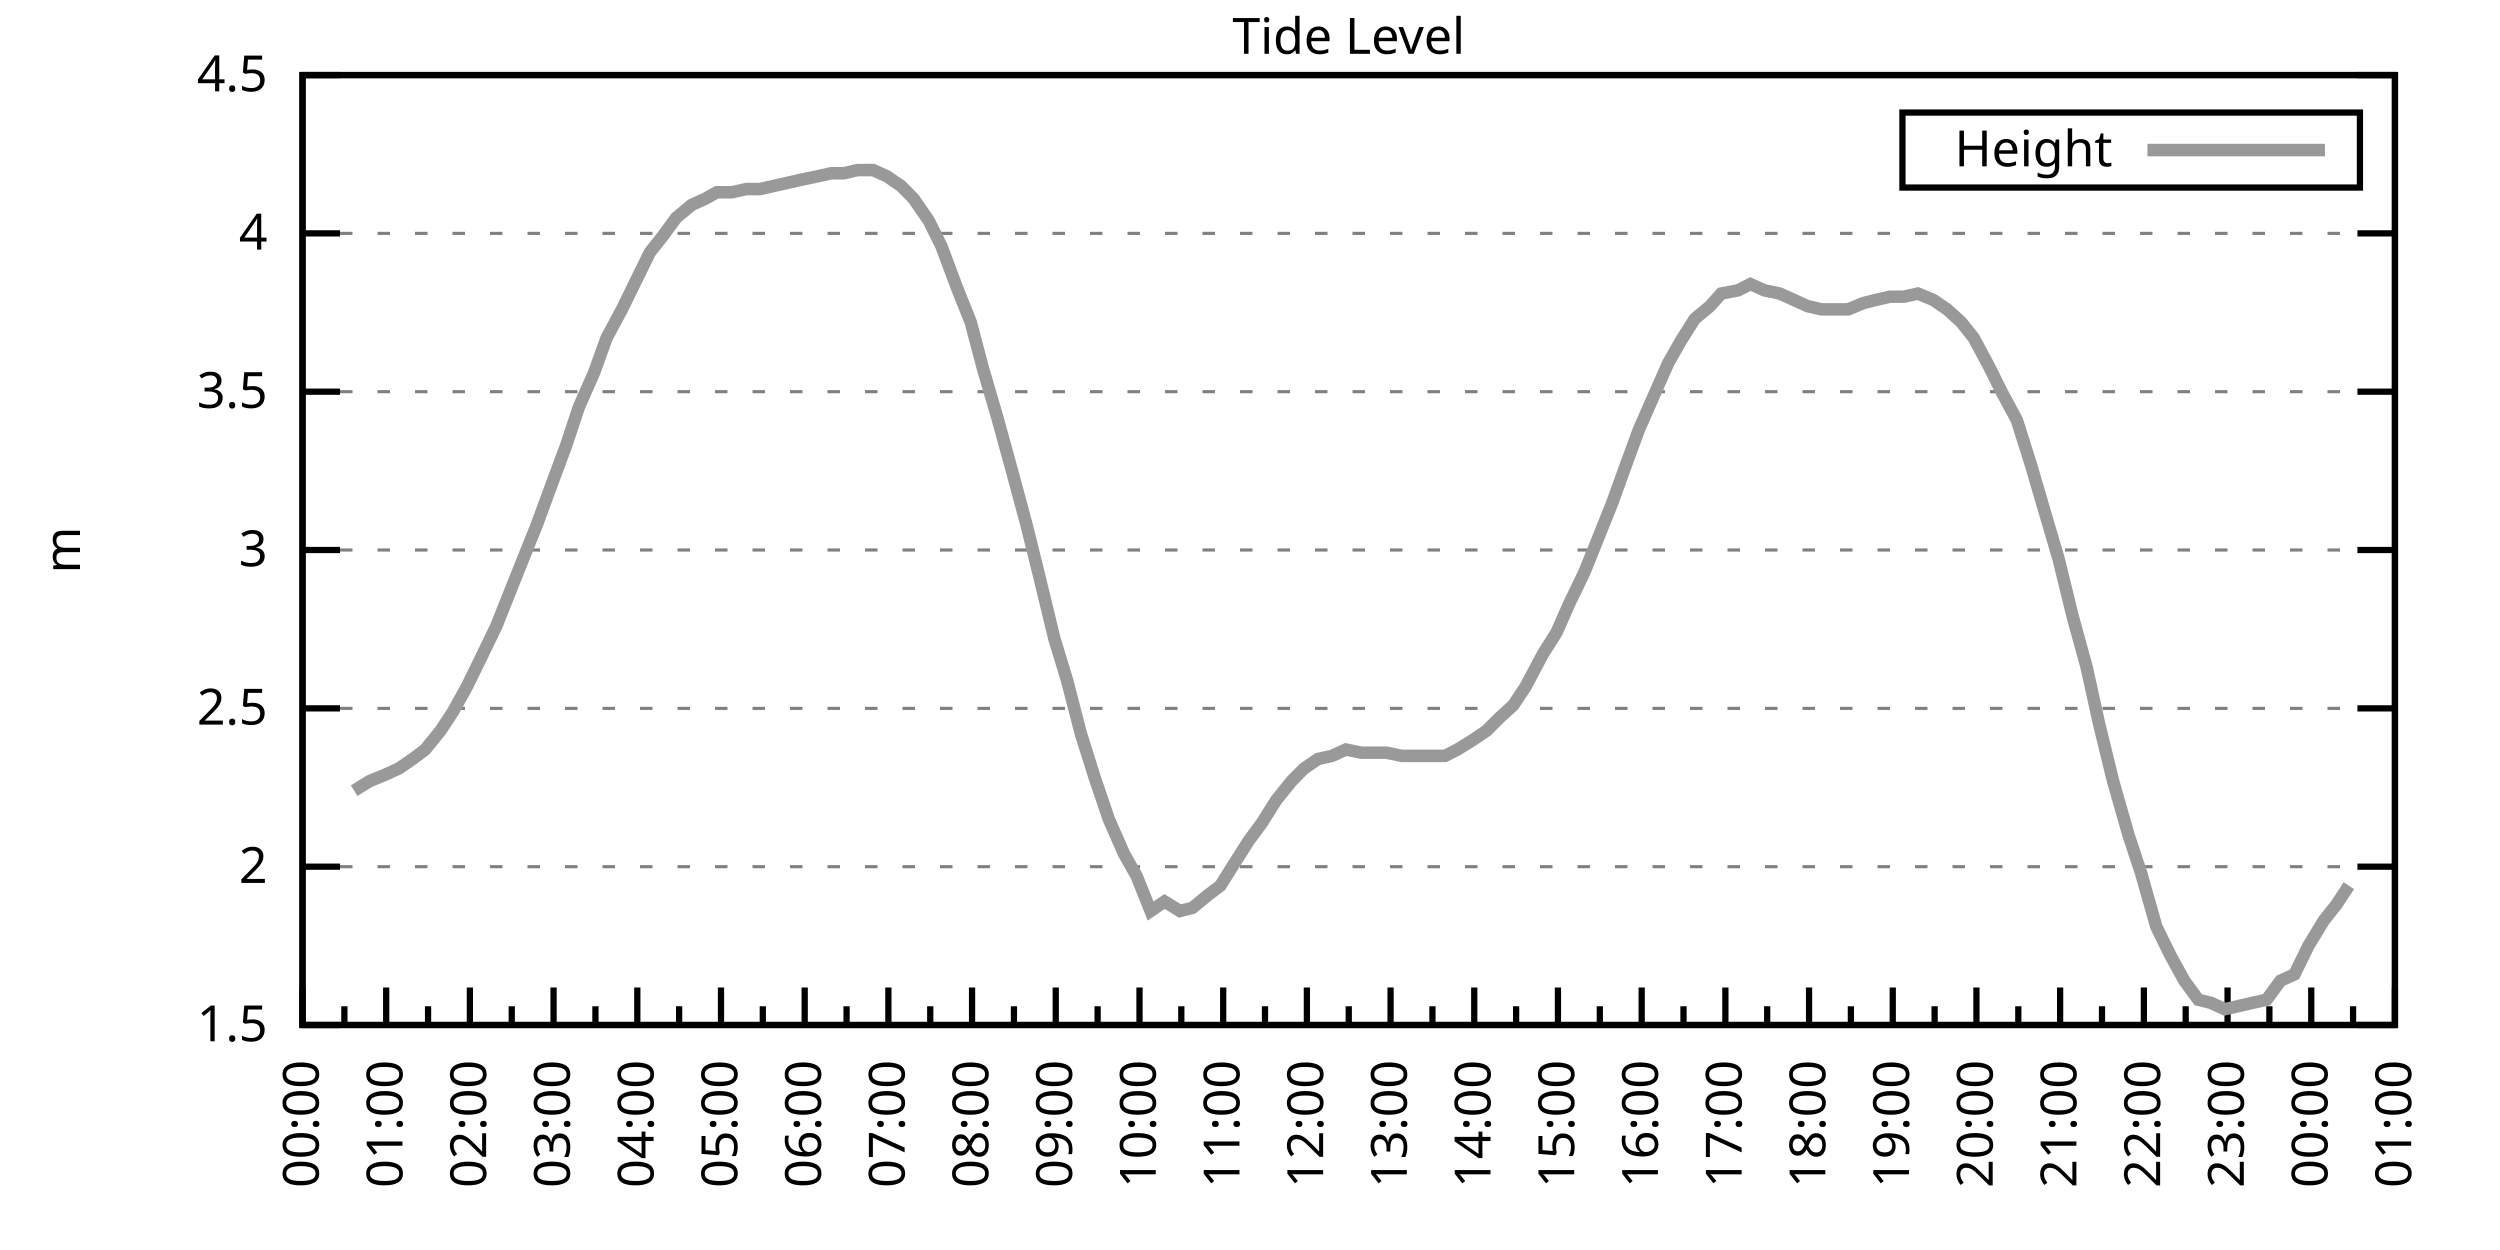
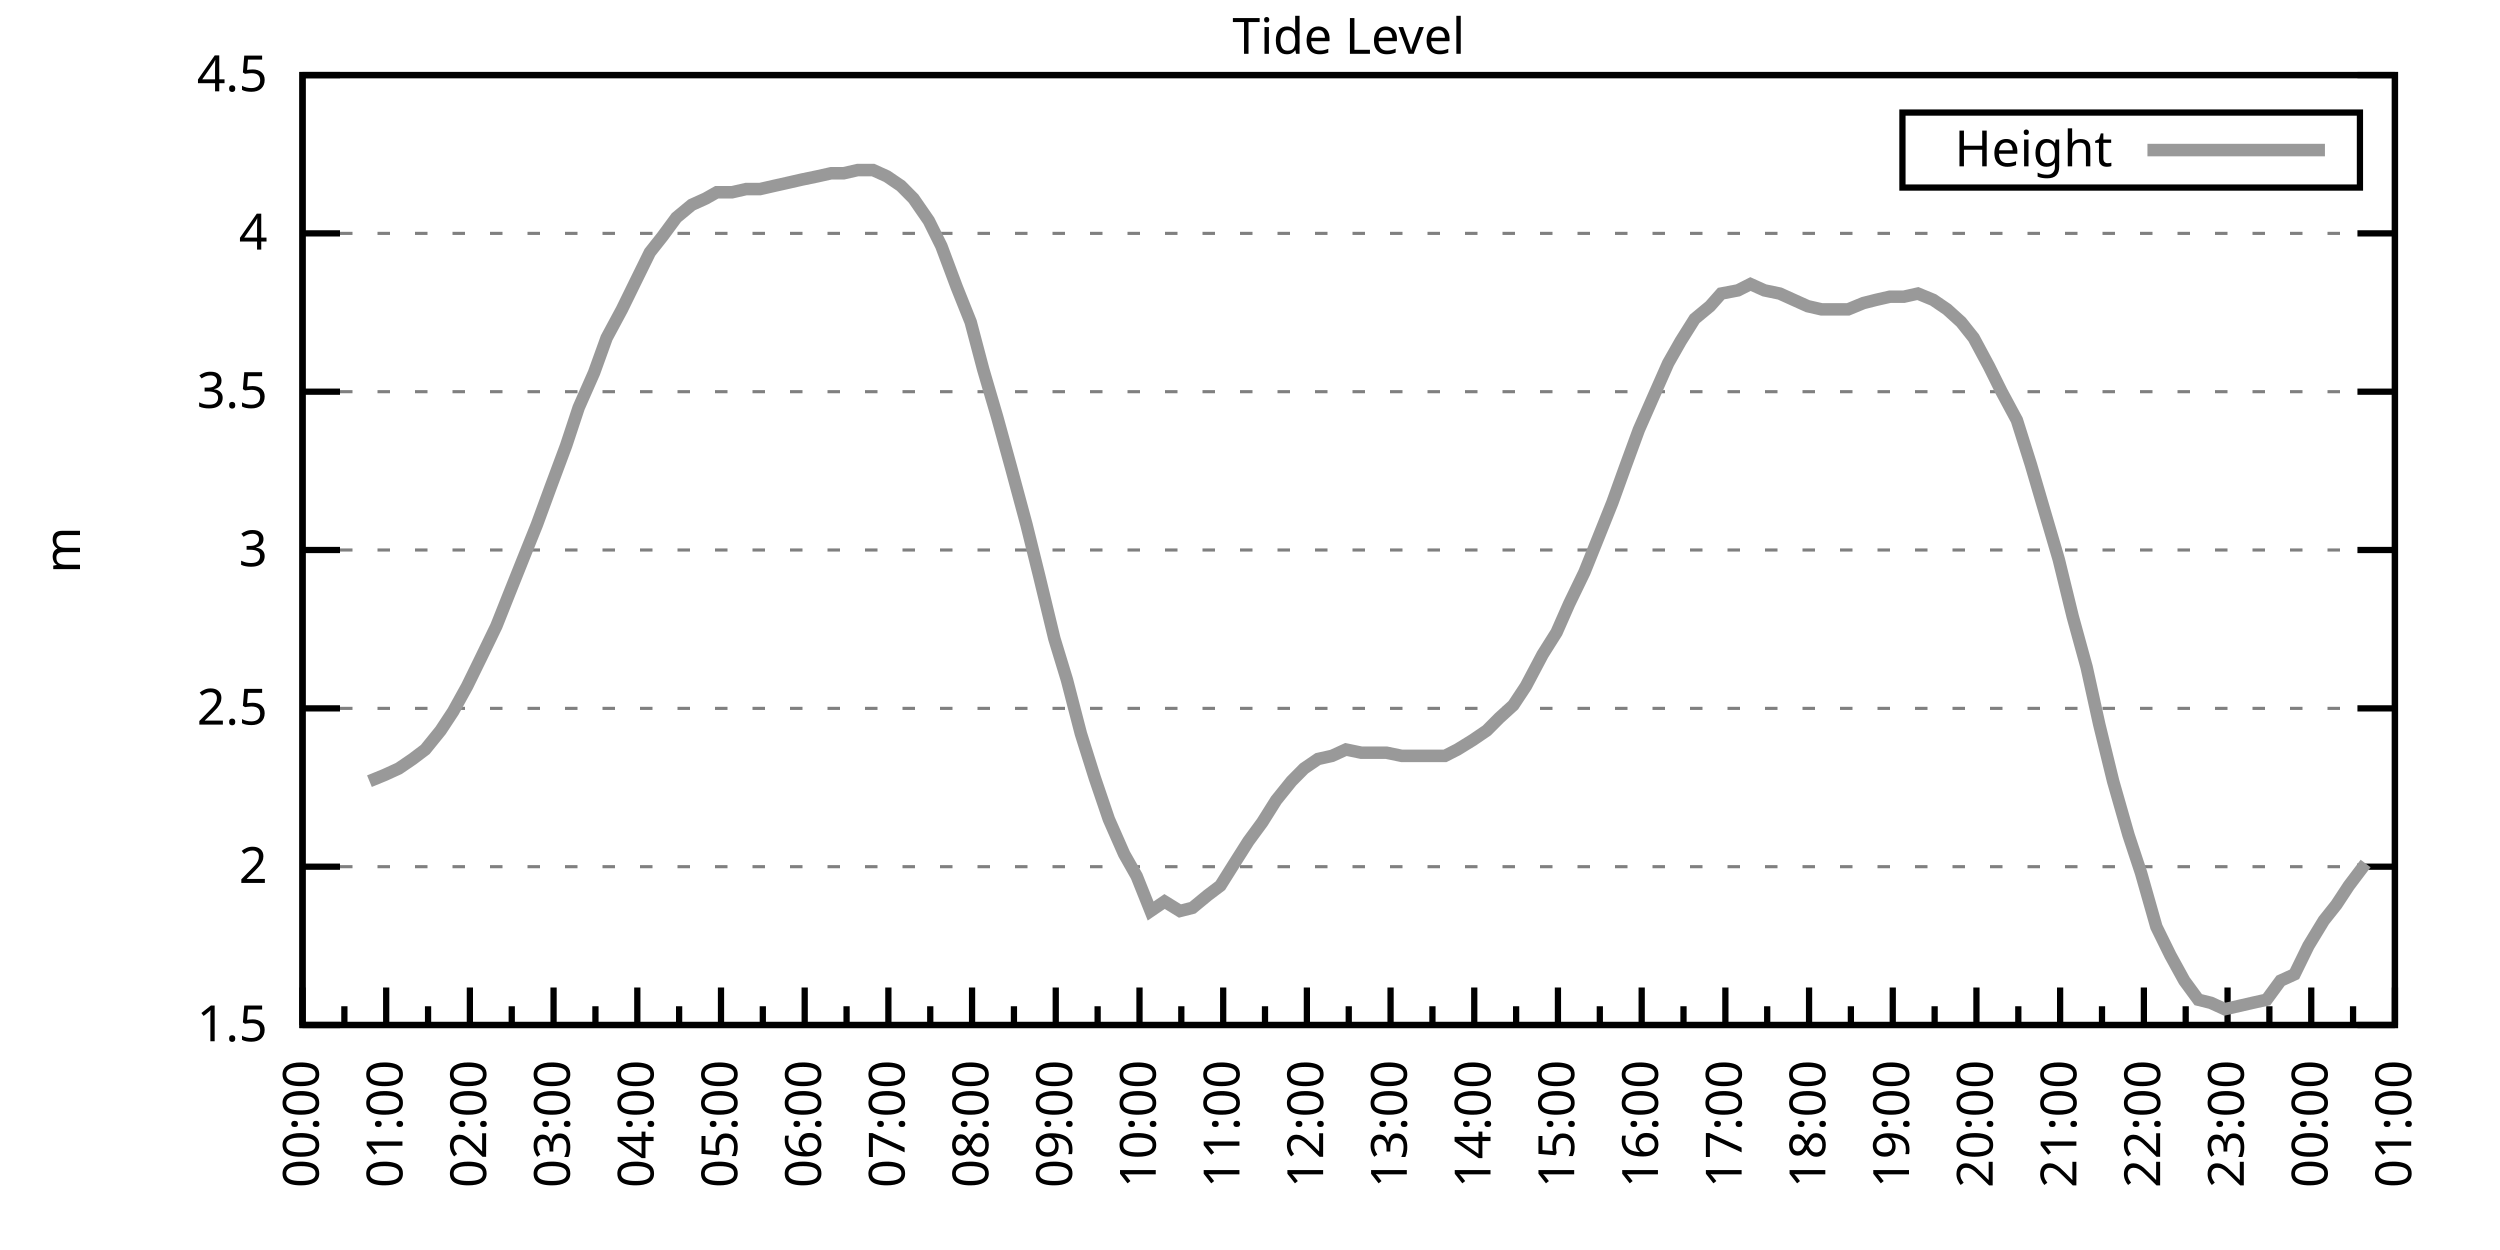
<svg xmlns="http://www.w3.org/2000/svg" xmlns:xlink="http://www.w3.org/1999/xlink" width="400" height="200" viewBox="0 0 400 200">
  <g id="gnuplot_canvas">
    <rect x="0" y="0" width="400" height="200" fill="none" />
    <defs>
      <circle id="gpDot" r="0.5" stroke-width="0.5" stroke="currentColor" />
      <path id="gpPt0" stroke-width="0.333" stroke="currentColor" d="M-1,0 h2 M0,-1 v2" />
      <path id="gpPt1" stroke-width="0.333" stroke="currentColor" d="M-1,-1 L1,1 M1,-1 L-1,1" />
      <path id="gpPt2" stroke-width="0.333" stroke="currentColor" d="M-1,0 L1,0 M0,-1 L0,1 M-1,-1 L1,1 M-1,1 L1,-1" />
      <rect id="gpPt3" stroke-width="0.333" stroke="currentColor" x="-1" y="-1" width="2" height="2" />
      <rect id="gpPt4" stroke-width="0.333" stroke="currentColor" fill="currentColor" x="-1" y="-1" width="2" height="2" />
      <circle id="gpPt5" stroke-width="0.333" stroke="currentColor" cx="0" cy="0" r="1" />
      <use xlink:href="#gpPt5" id="gpPt6" fill="currentColor" stroke="none" />
      <path id="gpPt7" stroke-width="0.333" stroke="currentColor" d="M0,-1.33 L-1.33,0.67 L1.33,0.67 z" />
      <use xlink:href="#gpPt7" id="gpPt8" fill="currentColor" stroke="none" />
      <use xlink:href="#gpPt7" id="gpPt9" stroke="currentColor" transform="rotate(180)" />
      <use xlink:href="#gpPt9" id="gpPt10" fill="currentColor" stroke="none" />
      <use xlink:href="#gpPt3" id="gpPt11" stroke="currentColor" transform="rotate(45)" />
      <use xlink:href="#gpPt11" id="gpPt12" fill="currentColor" stroke="none" />
      <path id="gpPt13" stroke-width="0.333" stroke="currentColor" d="M0,1.330 L1.265,0.411 L0.782,-1.067 L-0.782,-1.076 L-1.265,0.411 z" />
      <use xlink:href="#gpPt13" id="gpPt14" fill="currentColor" stroke="none" />
      <filter id="textbox" filterUnits="objectBoundingBox" x="0" y="0" height="1" width="1">
        <feFlood flood-color="white" flood-opacity="1" result="bgnd" />
        <feComposite in="SourceGraphic" in2="bgnd" operator="atop" />
      </filter>
      <filter id="greybox" filterUnits="objectBoundingBox" x="0" y="0" height="1" width="1">
        <feFlood flood-color="lightgrey" flood-opacity="1" result="grey" />
        <feComposite in="SourceGraphic" in2="grey" operator="atop" />
      </filter>
    </defs>
    <g fill="none" color="white" stroke="currentColor" stroke-width="1.00" stroke-linecap="butt" stroke-linejoin="miter">
</g>
    <g fill="none" color="black" stroke="currentColor" stroke-width="1.00" stroke-linecap="butt" stroke-linejoin="miter">
      <g stroke="none" shape-rendering="crispEdges">
        <polygon fill="rgb(255, 255, 255)" points="48.40,164.00 383.18,164.00 383.18,12.02 48.40,12.02 " />
      </g>
    </g>
    <g fill="none" color="black" stroke="currentColor" stroke-width="1.00" stroke-linecap="butt" stroke-linejoin="miter">
</g>
    <g fill="none" color="black" stroke="black" stroke-width="0.50" stroke-linecap="butt" stroke-linejoin="miter">
</g>
    <g fill="none" color="gray" stroke="currentColor" stroke-width="0.50" stroke-linecap="butt" stroke-linejoin="miter">
      <path stroke="gray" stroke-dasharray="2,4" class="gridline" d="M48.40,164.00 L383.19,164.00  " />
    </g>
    <g fill="none" color="gray" stroke="gray" stroke-width="1.00" stroke-linecap="butt" stroke-linejoin="miter">
</g>
    <g fill="none" color="black" stroke="currentColor" stroke-width="1.00" stroke-linecap="butt" stroke-linejoin="miter">
      <path stroke="black" d="M48.40,164.00 L54.40,164.00 M383.19,164.00 L377.19,164.00  " />
      <g transform="translate(42.80,166.60)" stroke="none" fill="black" font-family="Sans" font-size="8.00" text-anchor="end">
        <text>
          <tspan font-family="Sans"> 1.5</tspan>
        </text>
      </g>
    </g>
    <g fill="none" color="black" stroke="currentColor" stroke-width="1.00" stroke-linecap="butt" stroke-linejoin="miter">
</g>
    <g fill="none" color="black" stroke="black" stroke-width="0.50" stroke-linecap="butt" stroke-linejoin="miter">
</g>
    <g fill="none" color="gray" stroke="currentColor" stroke-width="0.50" stroke-linecap="butt" stroke-linejoin="miter">
      <path stroke="gray" stroke-dasharray="2,4" class="gridline" d="M48.40,138.67 L383.19,138.67  " />
    </g>
    <g fill="none" color="gray" stroke="gray" stroke-width="1.00" stroke-linecap="butt" stroke-linejoin="miter">
</g>
    <g fill="none" color="black" stroke="currentColor" stroke-width="1.00" stroke-linecap="butt" stroke-linejoin="miter">
      <path stroke="black" d="M48.40,138.67 L54.40,138.67 M383.19,138.67 L377.19,138.67  " />
      <g transform="translate(42.80,141.27)" stroke="none" fill="black" font-family="Sans" font-size="8.00" text-anchor="end">
        <text>
          <tspan font-family="Sans"> 2</tspan>
        </text>
      </g>
    </g>
    <g fill="none" color="black" stroke="currentColor" stroke-width="1.00" stroke-linecap="butt" stroke-linejoin="miter">
</g>
    <g fill="none" color="black" stroke="black" stroke-width="0.50" stroke-linecap="butt" stroke-linejoin="miter">
</g>
    <g fill="none" color="gray" stroke="currentColor" stroke-width="0.50" stroke-linecap="butt" stroke-linejoin="miter">
      <path stroke="gray" stroke-dasharray="2,4" class="gridline" d="M48.40,113.34 L383.19,113.34  " />
    </g>
    <g fill="none" color="gray" stroke="gray" stroke-width="1.00" stroke-linecap="butt" stroke-linejoin="miter">
</g>
    <g fill="none" color="black" stroke="currentColor" stroke-width="1.00" stroke-linecap="butt" stroke-linejoin="miter">
      <path stroke="black" d="M48.40,113.34 L54.40,113.34 M383.19,113.34 L377.19,113.34  " />
      <g transform="translate(42.80,115.94)" stroke="none" fill="black" font-family="Sans" font-size="8.00" text-anchor="end">
        <text>
          <tspan font-family="Sans"> 2.5</tspan>
        </text>
      </g>
    </g>
    <g fill="none" color="black" stroke="currentColor" stroke-width="1.00" stroke-linecap="butt" stroke-linejoin="miter">
</g>
    <g fill="none" color="black" stroke="black" stroke-width="0.50" stroke-linecap="butt" stroke-linejoin="miter">
</g>
    <g fill="none" color="gray" stroke="currentColor" stroke-width="0.50" stroke-linecap="butt" stroke-linejoin="miter">
      <path stroke="gray" stroke-dasharray="2,4" class="gridline" d="M48.40,88.00 L383.19,88.00  " />
    </g>
    <g fill="none" color="gray" stroke="gray" stroke-width="1.00" stroke-linecap="butt" stroke-linejoin="miter">
</g>
    <g fill="none" color="black" stroke="currentColor" stroke-width="1.00" stroke-linecap="butt" stroke-linejoin="miter">
      <path stroke="black" d="M48.40,88.00 L54.40,88.00 M383.19,88.00 L377.19,88.00  " />
      <g transform="translate(42.80,90.60)" stroke="none" fill="black" font-family="Sans" font-size="8.00" text-anchor="end">
        <text>
          <tspan font-family="Sans"> 3</tspan>
        </text>
      </g>
    </g>
    <g fill="none" color="black" stroke="currentColor" stroke-width="1.00" stroke-linecap="butt" stroke-linejoin="miter">
</g>
    <g fill="none" color="black" stroke="black" stroke-width="0.50" stroke-linecap="butt" stroke-linejoin="miter">
</g>
    <g fill="none" color="gray" stroke="currentColor" stroke-width="0.50" stroke-linecap="butt" stroke-linejoin="miter">
      <path stroke="gray" stroke-dasharray="2,4" class="gridline" d="M48.40,62.67 L383.19,62.67  " />
    </g>
    <g fill="none" color="gray" stroke="gray" stroke-width="1.00" stroke-linecap="butt" stroke-linejoin="miter">
</g>
    <g fill="none" color="black" stroke="currentColor" stroke-width="1.00" stroke-linecap="butt" stroke-linejoin="miter">
      <path stroke="black" d="M48.40,62.67 L54.40,62.67 M383.19,62.67 L377.19,62.67  " />
      <g transform="translate(42.80,65.27)" stroke="none" fill="black" font-family="Sans" font-size="8.00" text-anchor="end">
        <text>
          <tspan font-family="Sans"> 3.5</tspan>
        </text>
      </g>
    </g>
    <g fill="none" color="black" stroke="currentColor" stroke-width="1.00" stroke-linecap="butt" stroke-linejoin="miter">
</g>
    <g fill="none" color="black" stroke="black" stroke-width="0.50" stroke-linecap="butt" stroke-linejoin="miter">
</g>
    <g fill="none" color="gray" stroke="currentColor" stroke-width="0.50" stroke-linecap="butt" stroke-linejoin="miter">
      <path stroke="gray" stroke-dasharray="2,4" class="gridline" d="M48.40,37.34 L383.19,37.34  " />
    </g>
    <g fill="none" color="gray" stroke="gray" stroke-width="1.00" stroke-linecap="butt" stroke-linejoin="miter">
</g>
    <g fill="none" color="black" stroke="currentColor" stroke-width="1.00" stroke-linecap="butt" stroke-linejoin="miter">
      <path stroke="black" d="M48.40,37.34 L54.40,37.34 M383.19,37.34 L377.19,37.34  " />
      <g transform="translate(42.80,39.94)" stroke="none" fill="black" font-family="Sans" font-size="8.00" text-anchor="end">
        <text>
          <tspan font-family="Sans"> 4</tspan>
        </text>
      </g>
    </g>
    <g fill="none" color="black" stroke="currentColor" stroke-width="1.00" stroke-linecap="butt" stroke-linejoin="miter">
</g>
    <g fill="none" color="black" stroke="black" stroke-width="0.50" stroke-linecap="butt" stroke-linejoin="miter">
</g>
    <g fill="none" color="gray" stroke="currentColor" stroke-width="0.50" stroke-linecap="butt" stroke-linejoin="miter">
      <path stroke="gray" stroke-dasharray="2,4" class="gridline" d="M48.40,12.01 L383.19,12.01  " />
    </g>
    <g fill="none" color="gray" stroke="gray" stroke-width="1.00" stroke-linecap="butt" stroke-linejoin="miter">
</g>
    <g fill="none" color="black" stroke="currentColor" stroke-width="1.00" stroke-linecap="butt" stroke-linejoin="miter">
      <path stroke="black" d="M48.40,12.01 L54.40,12.01 M383.19,12.01 L377.19,12.01  " />
      <g transform="translate(42.80,14.61)" stroke="none" fill="black" font-family="Sans" font-size="8.00" text-anchor="end">
        <text>
          <tspan font-family="Sans"> 4.5</tspan>
        </text>
      </g>
    </g>
    <g fill="none" color="black" stroke="currentColor" stroke-width="1.00" stroke-linecap="butt" stroke-linejoin="miter">
      <path stroke="black" d="M48.40,164.00 L48.40,158.00  " />
      <g transform="translate(51.00,169.60) rotate(270)" stroke="none" fill="black" font-family="Sans" font-size="8.00" text-anchor="end">
        <text>
          <tspan font-family="Sans">00:00</tspan>
        </text>
      </g>
    </g>
    <g fill="none" color="black" stroke="currentColor" stroke-width="1.00" stroke-linecap="butt" stroke-linejoin="miter">
      <path stroke="black" d="M55.10,164.00 L55.10,161.00 M61.79,164.00 L61.79,158.00  " />
      <g transform="translate(64.39,169.60) rotate(270)" stroke="none" fill="black" font-family="Sans" font-size="8.00" text-anchor="end">
        <text>
          <tspan font-family="Sans">01:00</tspan>
        </text>
      </g>
    </g>
    <g fill="none" color="black" stroke="currentColor" stroke-width="1.00" stroke-linecap="butt" stroke-linejoin="miter">
      <path stroke="black" d="M68.49,164.00 L68.49,161.00 M75.18,164.00 L75.18,158.00  " />
      <g transform="translate(77.78,169.60) rotate(270)" stroke="none" fill="black" font-family="Sans" font-size="8.00" text-anchor="end">
        <text>
          <tspan font-family="Sans">02:00</tspan>
        </text>
      </g>
    </g>
    <g fill="none" color="black" stroke="currentColor" stroke-width="1.00" stroke-linecap="butt" stroke-linejoin="miter">
      <path stroke="black" d="M81.88,164.00 L81.88,161.00 M88.57,164.00 L88.57,158.00  " />
      <g transform="translate(91.17,169.60) rotate(270)" stroke="none" fill="black" font-family="Sans" font-size="8.00" text-anchor="end">
        <text>
          <tspan font-family="Sans">03:00</tspan>
        </text>
      </g>
    </g>
    <g fill="none" color="black" stroke="currentColor" stroke-width="1.00" stroke-linecap="butt" stroke-linejoin="miter">
      <path stroke="black" d="M95.27,164.00 L95.27,161.00 M101.97,164.00 L101.97,158.00  " />
      <g transform="translate(104.57,169.60) rotate(270)" stroke="none" fill="black" font-family="Sans" font-size="8.00" text-anchor="end">
        <text>
          <tspan font-family="Sans">04:00</tspan>
        </text>
      </g>
    </g>
    <g fill="none" color="black" stroke="currentColor" stroke-width="1.00" stroke-linecap="butt" stroke-linejoin="miter">
      <path stroke="black" d="M108.66,164.00 L108.66,161.00 M115.36,164.00 L115.36,158.00  " />
      <g transform="translate(117.96,169.60) rotate(270)" stroke="none" fill="black" font-family="Sans" font-size="8.00" text-anchor="end">
        <text>
          <tspan font-family="Sans">05:00</tspan>
        </text>
      </g>
    </g>
    <g fill="none" color="black" stroke="currentColor" stroke-width="1.00" stroke-linecap="butt" stroke-linejoin="miter">
      <path stroke="black" d="M122.05,164.00 L122.05,161.00 M128.75,164.00 L128.75,158.00  " />
      <g transform="translate(131.35,169.60) rotate(270)" stroke="none" fill="black" font-family="Sans" font-size="8.00" text-anchor="end">
        <text>
          <tspan font-family="Sans">06:00</tspan>
        </text>
      </g>
    </g>
    <g fill="none" color="black" stroke="currentColor" stroke-width="1.00" stroke-linecap="butt" stroke-linejoin="miter">
      <path stroke="black" d="M135.45,164.00 L135.45,161.00 M142.14,164.00 L142.14,158.00  " />
      <g transform="translate(144.74,169.60) rotate(270)" stroke="none" fill="black" font-family="Sans" font-size="8.00" text-anchor="end">
        <text>
          <tspan font-family="Sans">07:00</tspan>
        </text>
      </g>
    </g>
    <g fill="none" color="black" stroke="currentColor" stroke-width="1.00" stroke-linecap="butt" stroke-linejoin="miter">
      <path stroke="black" d="M148.84,164.00 L148.84,161.00 M155.53,164.00 L155.53,158.00  " />
      <g transform="translate(158.13,169.60) rotate(270)" stroke="none" fill="black" font-family="Sans" font-size="8.00" text-anchor="end">
        <text>
          <tspan font-family="Sans">08:00</tspan>
        </text>
      </g>
    </g>
    <g fill="none" color="black" stroke="currentColor" stroke-width="1.00" stroke-linecap="butt" stroke-linejoin="miter">
      <path stroke="black" d="M162.23,164.00 L162.23,161.00 M168.92,164.00 L168.92,158.00  " />
      <g transform="translate(171.52,169.60) rotate(270)" stroke="none" fill="black" font-family="Sans" font-size="8.00" text-anchor="end">
        <text>
          <tspan font-family="Sans">09:00</tspan>
        </text>
      </g>
    </g>
    <g fill="none" color="black" stroke="currentColor" stroke-width="1.00" stroke-linecap="butt" stroke-linejoin="miter">
      <path stroke="black" d="M175.62,164.00 L175.62,161.00 M182.32,164.00 L182.32,158.00  " />
      <g transform="translate(184.92,169.60) rotate(270)" stroke="none" fill="black" font-family="Sans" font-size="8.00" text-anchor="end">
        <text>
          <tspan font-family="Sans">10:00</tspan>
        </text>
      </g>
    </g>
    <g fill="none" color="black" stroke="currentColor" stroke-width="1.00" stroke-linecap="butt" stroke-linejoin="miter">
      <path stroke="black" d="M189.01,164.00 L189.01,161.00 M195.71,164.00 L195.71,158.00  " />
      <g transform="translate(198.31,169.60) rotate(270)" stroke="none" fill="black" font-family="Sans" font-size="8.00" text-anchor="end">
        <text>
          <tspan font-family="Sans">11:00</tspan>
        </text>
      </g>
    </g>
    <g fill="none" color="black" stroke="currentColor" stroke-width="1.00" stroke-linecap="butt" stroke-linejoin="miter">
      <path stroke="black" d="M202.40,164.00 L202.40,161.00 M209.10,164.00 L209.10,158.00  " />
      <g transform="translate(211.70,169.60) rotate(270)" stroke="none" fill="black" font-family="Sans" font-size="8.00" text-anchor="end">
        <text>
          <tspan font-family="Sans">12:00</tspan>
        </text>
      </g>
    </g>
    <g fill="none" color="black" stroke="currentColor" stroke-width="1.00" stroke-linecap="butt" stroke-linejoin="miter">
      <path stroke="black" d="M215.80,164.00 L215.80,161.00 M222.49,164.00 L222.49,158.00  " />
      <g transform="translate(225.09,169.60) rotate(270)" stroke="none" fill="black" font-family="Sans" font-size="8.00" text-anchor="end">
        <text>
          <tspan font-family="Sans">13:00</tspan>
        </text>
      </g>
    </g>
    <g fill="none" color="black" stroke="currentColor" stroke-width="1.00" stroke-linecap="butt" stroke-linejoin="miter">
      <path stroke="black" d="M229.19,164.00 L229.19,161.00 M235.88,164.00 L235.88,158.00  " />
      <g transform="translate(238.48,169.60) rotate(270)" stroke="none" fill="black" font-family="Sans" font-size="8.00" text-anchor="end">
        <text>
          <tspan font-family="Sans">14:00</tspan>
        </text>
      </g>
    </g>
    <g fill="none" color="black" stroke="currentColor" stroke-width="1.00" stroke-linecap="butt" stroke-linejoin="miter">
      <path stroke="black" d="M242.58,164.00 L242.58,161.00 M249.27,164.00 L249.27,158.00  " />
      <g transform="translate(251.87,169.60) rotate(270)" stroke="none" fill="black" font-family="Sans" font-size="8.00" text-anchor="end">
        <text>
          <tspan font-family="Sans">15:00</tspan>
        </text>
      </g>
    </g>
    <g fill="none" color="black" stroke="currentColor" stroke-width="1.00" stroke-linecap="butt" stroke-linejoin="miter">
      <path stroke="black" d="M255.97,164.00 L255.97,161.00 M262.67,164.00 L262.67,158.00  " />
      <g transform="translate(265.27,169.60) rotate(270)" stroke="none" fill="black" font-family="Sans" font-size="8.00" text-anchor="end">
        <text>
          <tspan font-family="Sans">16:00</tspan>
        </text>
      </g>
    </g>
    <g fill="none" color="black" stroke="currentColor" stroke-width="1.00" stroke-linecap="butt" stroke-linejoin="miter">
      <path stroke="black" d="M269.36,164.00 L269.36,161.00 M276.06,164.00 L276.06,158.00  " />
      <g transform="translate(278.66,169.60) rotate(270)" stroke="none" fill="black" font-family="Sans" font-size="8.00" text-anchor="end">
        <text>
          <tspan font-family="Sans">17:00</tspan>
        </text>
      </g>
    </g>
    <g fill="none" color="black" stroke="currentColor" stroke-width="1.00" stroke-linecap="butt" stroke-linejoin="miter">
      <path stroke="black" d="M282.75,164.00 L282.75,161.00 M289.45,164.00 L289.45,158.00  " />
      <g transform="translate(292.05,169.60) rotate(270)" stroke="none" fill="black" font-family="Sans" font-size="8.00" text-anchor="end">
        <text>
          <tspan font-family="Sans">18:00</tspan>
        </text>
      </g>
    </g>
    <g fill="none" color="black" stroke="currentColor" stroke-width="1.00" stroke-linecap="butt" stroke-linejoin="miter">
      <path stroke="black" d="M296.14,164.00 L296.14,161.00 M302.84,164.00 L302.84,158.00  " />
      <g transform="translate(305.44,169.60) rotate(270)" stroke="none" fill="black" font-family="Sans" font-size="8.00" text-anchor="end">
        <text>
          <tspan font-family="Sans">19:00</tspan>
        </text>
      </g>
    </g>
    <g fill="none" color="black" stroke="currentColor" stroke-width="1.00" stroke-linecap="butt" stroke-linejoin="miter">
      <path stroke="black" d="M309.54,164.00 L309.54,161.00 M316.23,164.00 L316.23,158.00  " />
      <g transform="translate(318.83,169.60) rotate(270)" stroke="none" fill="black" font-family="Sans" font-size="8.00" text-anchor="end">
        <text>
          <tspan font-family="Sans">20:00</tspan>
        </text>
      </g>
    </g>
    <g fill="none" color="black" stroke="currentColor" stroke-width="1.00" stroke-linecap="butt" stroke-linejoin="miter">
      <path stroke="black" d="M322.93,164.00 L322.93,161.00 M329.62,164.00 L329.62,158.00  " />
      <g transform="translate(332.22,169.60) rotate(270)" stroke="none" fill="black" font-family="Sans" font-size="8.00" text-anchor="end">
        <text>
          <tspan font-family="Sans">21:00</tspan>
        </text>
      </g>
    </g>
    <g fill="none" color="black" stroke="currentColor" stroke-width="1.00" stroke-linecap="butt" stroke-linejoin="miter">
      <path stroke="black" d="M336.32,164.00 L336.32,161.00 M343.02,164.00 L343.02,158.00  " />
      <g transform="translate(345.62,169.60) rotate(270)" stroke="none" fill="black" font-family="Sans" font-size="8.00" text-anchor="end">
        <text>
          <tspan font-family="Sans">22:00</tspan>
        </text>
      </g>
    </g>
    <g fill="none" color="black" stroke="currentColor" stroke-width="1.00" stroke-linecap="butt" stroke-linejoin="miter">
      <path stroke="black" d="M349.71,164.00 L349.71,161.00 M356.41,164.00 L356.41,158.00  " />
      <g transform="translate(359.01,169.60) rotate(270)" stroke="none" fill="black" font-family="Sans" font-size="8.00" text-anchor="end">
        <text>
          <tspan font-family="Sans">23:00</tspan>
        </text>
      </g>
    </g>
    <g fill="none" color="black" stroke="currentColor" stroke-width="1.00" stroke-linecap="butt" stroke-linejoin="miter">
      <path stroke="black" d="M363.10,164.00 L363.10,161.00 M369.80,164.00 L369.80,158.00  " />
      <g transform="translate(372.40,169.60) rotate(270)" stroke="none" fill="black" font-family="Sans" font-size="8.00" text-anchor="end">
        <text>
          <tspan font-family="Sans">00:00</tspan>
        </text>
      </g>
    </g>
    <g fill="none" color="black" stroke="currentColor" stroke-width="1.00" stroke-linecap="butt" stroke-linejoin="miter">
      <path stroke="black" d="M376.49,164.00 L376.49,161.00 M383.19,164.00 L383.19,158.00  " />
      <g transform="translate(385.79,169.60) rotate(270)" stroke="none" fill="black" font-family="Sans" font-size="8.00" text-anchor="end">
        <text>
          <tspan font-family="Sans">01:00</tspan>
        </text>
      </g>
    </g>
    <g fill="none" color="black" stroke="currentColor" stroke-width="1.00" stroke-linecap="butt" stroke-linejoin="miter">
</g>
    <g fill="none" color="black" stroke="currentColor" stroke-width="1.00" stroke-linecap="butt" stroke-linejoin="miter">
      <path stroke="black" d="M48.40,12.01 L48.40,164.00 L383.19,164.00 L383.19,12.01 L48.40,12.01 Z  " />
    </g>
    <g fill="none" color="black" stroke="currentColor" stroke-width="1.00" stroke-linecap="butt" stroke-linejoin="miter">
      <g transform="translate(12.80,88.01) rotate(270)" stroke="none" fill="black" font-family="Sans" font-size="8.00" text-anchor="middle">
        <text>
          <tspan font-family="Sans">m</tspan>
        </text>
      </g>
    </g>
    <g fill="none" color="black" stroke="currentColor" stroke-width="1.00" stroke-linecap="butt" stroke-linejoin="miter">
</g>
    <g fill="none" color="black" stroke="currentColor" stroke-width="1.00" stroke-linecap="butt" stroke-linejoin="miter">
      <path stroke="black" d="M304.39,30.01 L304.39,18.01 L377.59,18.01 L377.59,30.01 L304.39,30.01 Z  " />
    </g>
    <g id="Tide_level_plot_1">
      <g fill="none" color="white" stroke="black" stroke-width="2.00" stroke-linecap="butt" stroke-linejoin="miter">
</g>
      <g fill="none" color="black" stroke="currentColor" stroke-width="2.00" stroke-linecap="butt" stroke-linejoin="miter">
        <g transform="translate(337.99,26.61)" stroke="none" fill="black" font-family="Sans" font-size="8.00" text-anchor="end">
          <text>
            <tspan font-family="Sans">Height</tspan>
          </text>
        </g>
      </g>
      <g fill="none" color="black" stroke="currentColor" stroke-width="2.00" stroke-linecap="butt" stroke-linejoin="miter">
-         <path stroke="rgb(153, 153, 153)" d="M343.59,24.01 L371.99,24.01 M56.66,126.51 L59.11,124.99 L61.57,123.98 L63.80,122.96 L66.03,121.44 L68.04,119.92   L70.50,116.88 L72.50,113.84 L74.74,109.79 L76.97,105.23 L79.42,100.16 L81.43,95.10 L83.66,89.52 L85.90,83.95   L88.13,77.87 L90.58,71.29 L92.59,65.21 L95.05,59.63 L97.06,54.06 L99.51,49.50 L101.74,44.94 L103.98,40.38   L105.98,37.85 L108.22,34.81 L110.67,32.78 L112.90,31.77 L114.69,30.76 L117.14,30.76 L119.38,30.25 L121.61,30.25   L123.84,29.74 L126.07,29.24 L128.30,28.73 L130.76,28.22 L132.99,27.72 L135.00,27.72 L137.23,27.21 L139.69,27.21   L141.92,28.22 L144.15,29.74 L146.16,31.77 L148.61,35.32 L150.62,39.37 L153.08,45.95 L155.31,51.53 L157.32,59.13   L159.55,66.73 L161.78,74.83 L164.24,83.95 L166.25,92.06 L168.70,102.19 L170.71,108.78 L172.94,117.39 L175.17,124.48   L177.41,131.07 L179.86,136.64 L181.87,140.19 L184.10,145.76 L186.33,144.24 L188.79,145.76 L190.80,145.25 L193.25,143.23   L195.26,141.71 L197.49,138.16 L199.73,134.62 L201.96,131.58 L204.19,128.03 L206.64,124.99 L208.65,122.96 L210.88,121.44   L213.12,120.94 L215.35,119.92 L217.80,120.43 L220.04,120.43 L221.82,120.43 L224.28,120.94 L226.51,120.94 L228.96,120.94   L231.20,120.94 L233.20,119.92 L235.66,118.40 L237.89,116.88 L239.90,114.86 L242.13,112.83 L244.14,109.79 L246.82,104.72   L249.05,101.18 L251.06,96.62 L253.51,91.55 L255.75,85.98 L257.98,80.41 L259.99,74.83 L262.22,68.75 L264.67,63.18   L266.91,58.11 L268.92,54.57 L271.15,51.02 L273.60,48.99 L275.39,46.97 L278.07,46.46 L280.07,45.45 L282.31,46.46   L284.76,46.97 L286.99,47.98 L289.23,48.99 L291.46,49.50 L293.47,49.50 L295.70,49.50 L298.15,48.49 L300.16,47.98   L302.39,47.47 L304.63,47.47 L306.86,46.97 L309.31,47.98 L311.54,49.50 L313.78,51.53 L315.79,54.06 L318.24,58.62   L320.25,62.67 L322.70,67.23 L324.94,74.33 L327.17,81.93 L329.40,89.52 L331.63,98.64 L333.86,106.75 L335.87,115.87   L338.10,124.99 L340.56,133.60 L342.57,139.68 L345.02,148.29 L347.26,152.85 L349.49,156.91 L351.72,159.95 L353.73,160.45   L355.96,161.47 L358.19,160.96 L360.42,160.45 L362.66,159.95 L364.89,156.91 L367.12,155.89 L369.35,151.33 L371.81,147.28   L373.82,144.75 L375.82,141.71  " />
+         <path stroke="rgb(153, 153, 153)" d="M343.59,24.01 L371.99,24.01 M59.11,124.99 L61.57,123.98 L63.80,122.96 L66.03,121.44 L68.04,119.92 L70.50,116.88   L72.50,113.84 L74.74,109.79 L76.97,105.23 L79.42,100.16 L81.43,95.10 L83.66,89.52 L85.90,83.95 L88.13,77.87   L90.58,71.29 L92.59,65.21 L95.05,59.63 L97.06,54.06 L99.51,49.50 L101.74,44.94 L103.98,40.38 L105.98,37.85   L108.22,34.81 L110.67,32.78 L112.90,31.77 L114.69,30.76 L117.14,30.76 L119.38,30.25 L121.61,30.25 L123.84,29.74   L126.07,29.24 L128.30,28.73 L130.76,28.22 L132.99,27.72 L135.00,27.72 L137.23,27.21 L139.69,27.21 L141.92,28.22   L144.15,29.74 L146.16,31.77 L148.61,35.32 L150.62,39.37 L153.08,45.95 L155.31,51.53 L157.32,59.13 L159.55,66.73   L161.78,74.83 L164.24,83.95 L166.25,92.06 L168.70,102.19 L170.71,108.78 L172.94,117.39 L175.17,124.48 L177.41,131.07   L179.86,136.64 L181.87,140.19 L184.10,145.76 L186.33,144.24 L188.79,145.76 L190.80,145.25 L193.25,143.23 L195.26,141.71   L197.49,138.16 L199.73,134.62 L201.96,131.58 L204.19,128.03 L206.64,124.99 L208.65,122.96 L210.88,121.44 L213.12,120.94   L215.35,119.92 L217.80,120.43 L220.04,120.43 L221.82,120.43 L224.28,120.94 L226.51,120.94 L228.96,120.94 L231.20,120.94   L233.20,119.92 L235.66,118.40 L237.89,116.88 L239.90,114.86 L242.13,112.83 L244.14,109.79 L246.82,104.72 L249.05,101.18   L251.06,96.62 L253.51,91.55 L255.75,85.98 L257.98,80.41 L259.99,74.83 L262.22,68.75 L264.67,63.18 L266.91,58.11   L268.92,54.57 L271.15,51.02 L273.60,48.99 L275.39,46.97 L278.07,46.46 L280.07,45.45 L282.31,46.46 L284.76,46.97   L286.99,47.98 L289.23,48.99 L291.46,49.50 L293.47,49.50 L295.70,49.50 L298.15,48.49 L300.16,47.98 L302.39,47.47   L304.63,47.47 L306.86,46.97 L309.31,47.98 L311.54,49.50 L313.78,51.53 L315.79,54.06 L318.24,58.62 L320.25,62.67   L322.70,67.23 L324.94,74.33 L327.17,81.93 L329.40,89.52 L331.63,98.64 L333.86,106.75 L335.87,115.87 L338.10,124.99   L340.56,133.60 L342.57,139.68 L345.02,148.29 L347.26,152.85 L349.49,156.91 L351.72,159.95 L353.73,160.45 L355.96,161.47   L358.19,160.96 L360.42,160.45 L362.66,159.95 L364.89,156.91 L367.12,155.89 L369.35,151.33 L371.81,147.28 L373.82,144.75   L375.82,141.71 L378.50,138.16  " />
      </g>
    </g>
    <g fill="none" color="black" stroke="currentColor" stroke-width="2.00" stroke-linecap="butt" stroke-linejoin="miter">
</g>
    <g fill="none" color="black" stroke="black" stroke-width="1.00" stroke-linecap="butt" stroke-linejoin="miter">
</g>
    <g fill="none" color="black" stroke="currentColor" stroke-width="1.00" stroke-linecap="butt" stroke-linejoin="miter">
      <path stroke="black" d="M48.40,12.01 L48.40,164.00 L383.19,164.00 L383.19,12.01 L48.40,12.01 Z  " />
    </g>
    <g fill="none" color="black" stroke="currentColor" stroke-width="1.00" stroke-linecap="butt" stroke-linejoin="miter">
      <g transform="translate(215.79,8.61)" stroke="none" fill="black" font-family="Sans" font-size="8.00" text-anchor="middle">
        <text>
          <tspan font-family="Sans">Tide Level</tspan>
        </text>
      </g>
    </g>
    <g fill="none" color="black" stroke="currentColor" stroke-width="1.00" stroke-linecap="butt" stroke-linejoin="miter">
</g>
  </g>
</svg>
